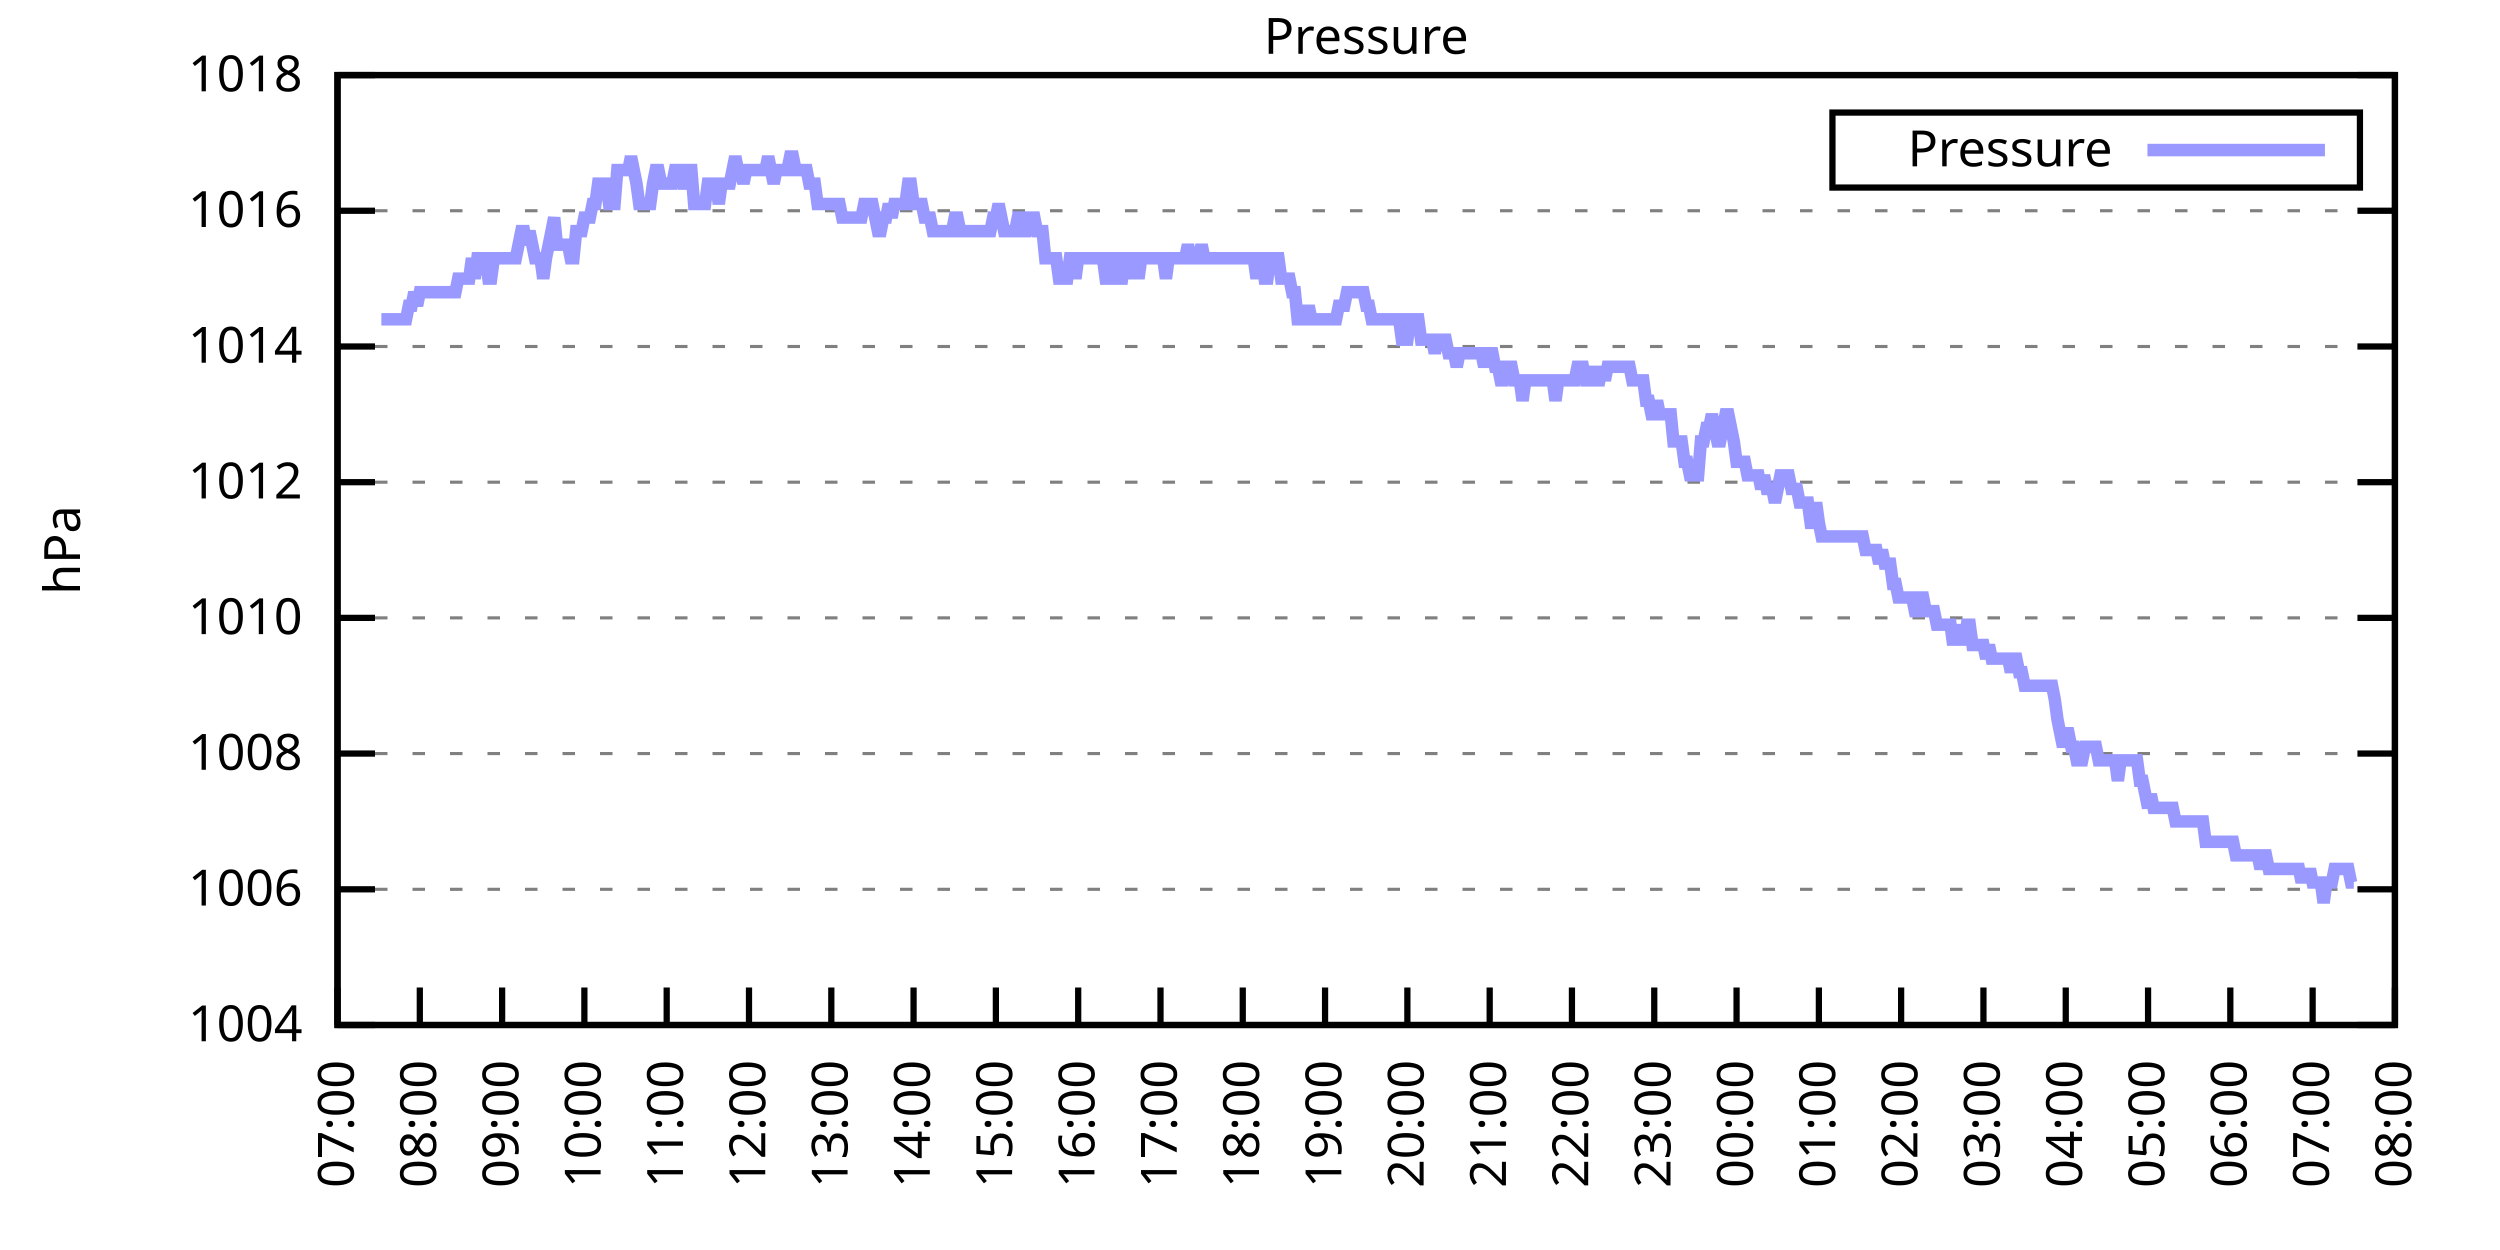
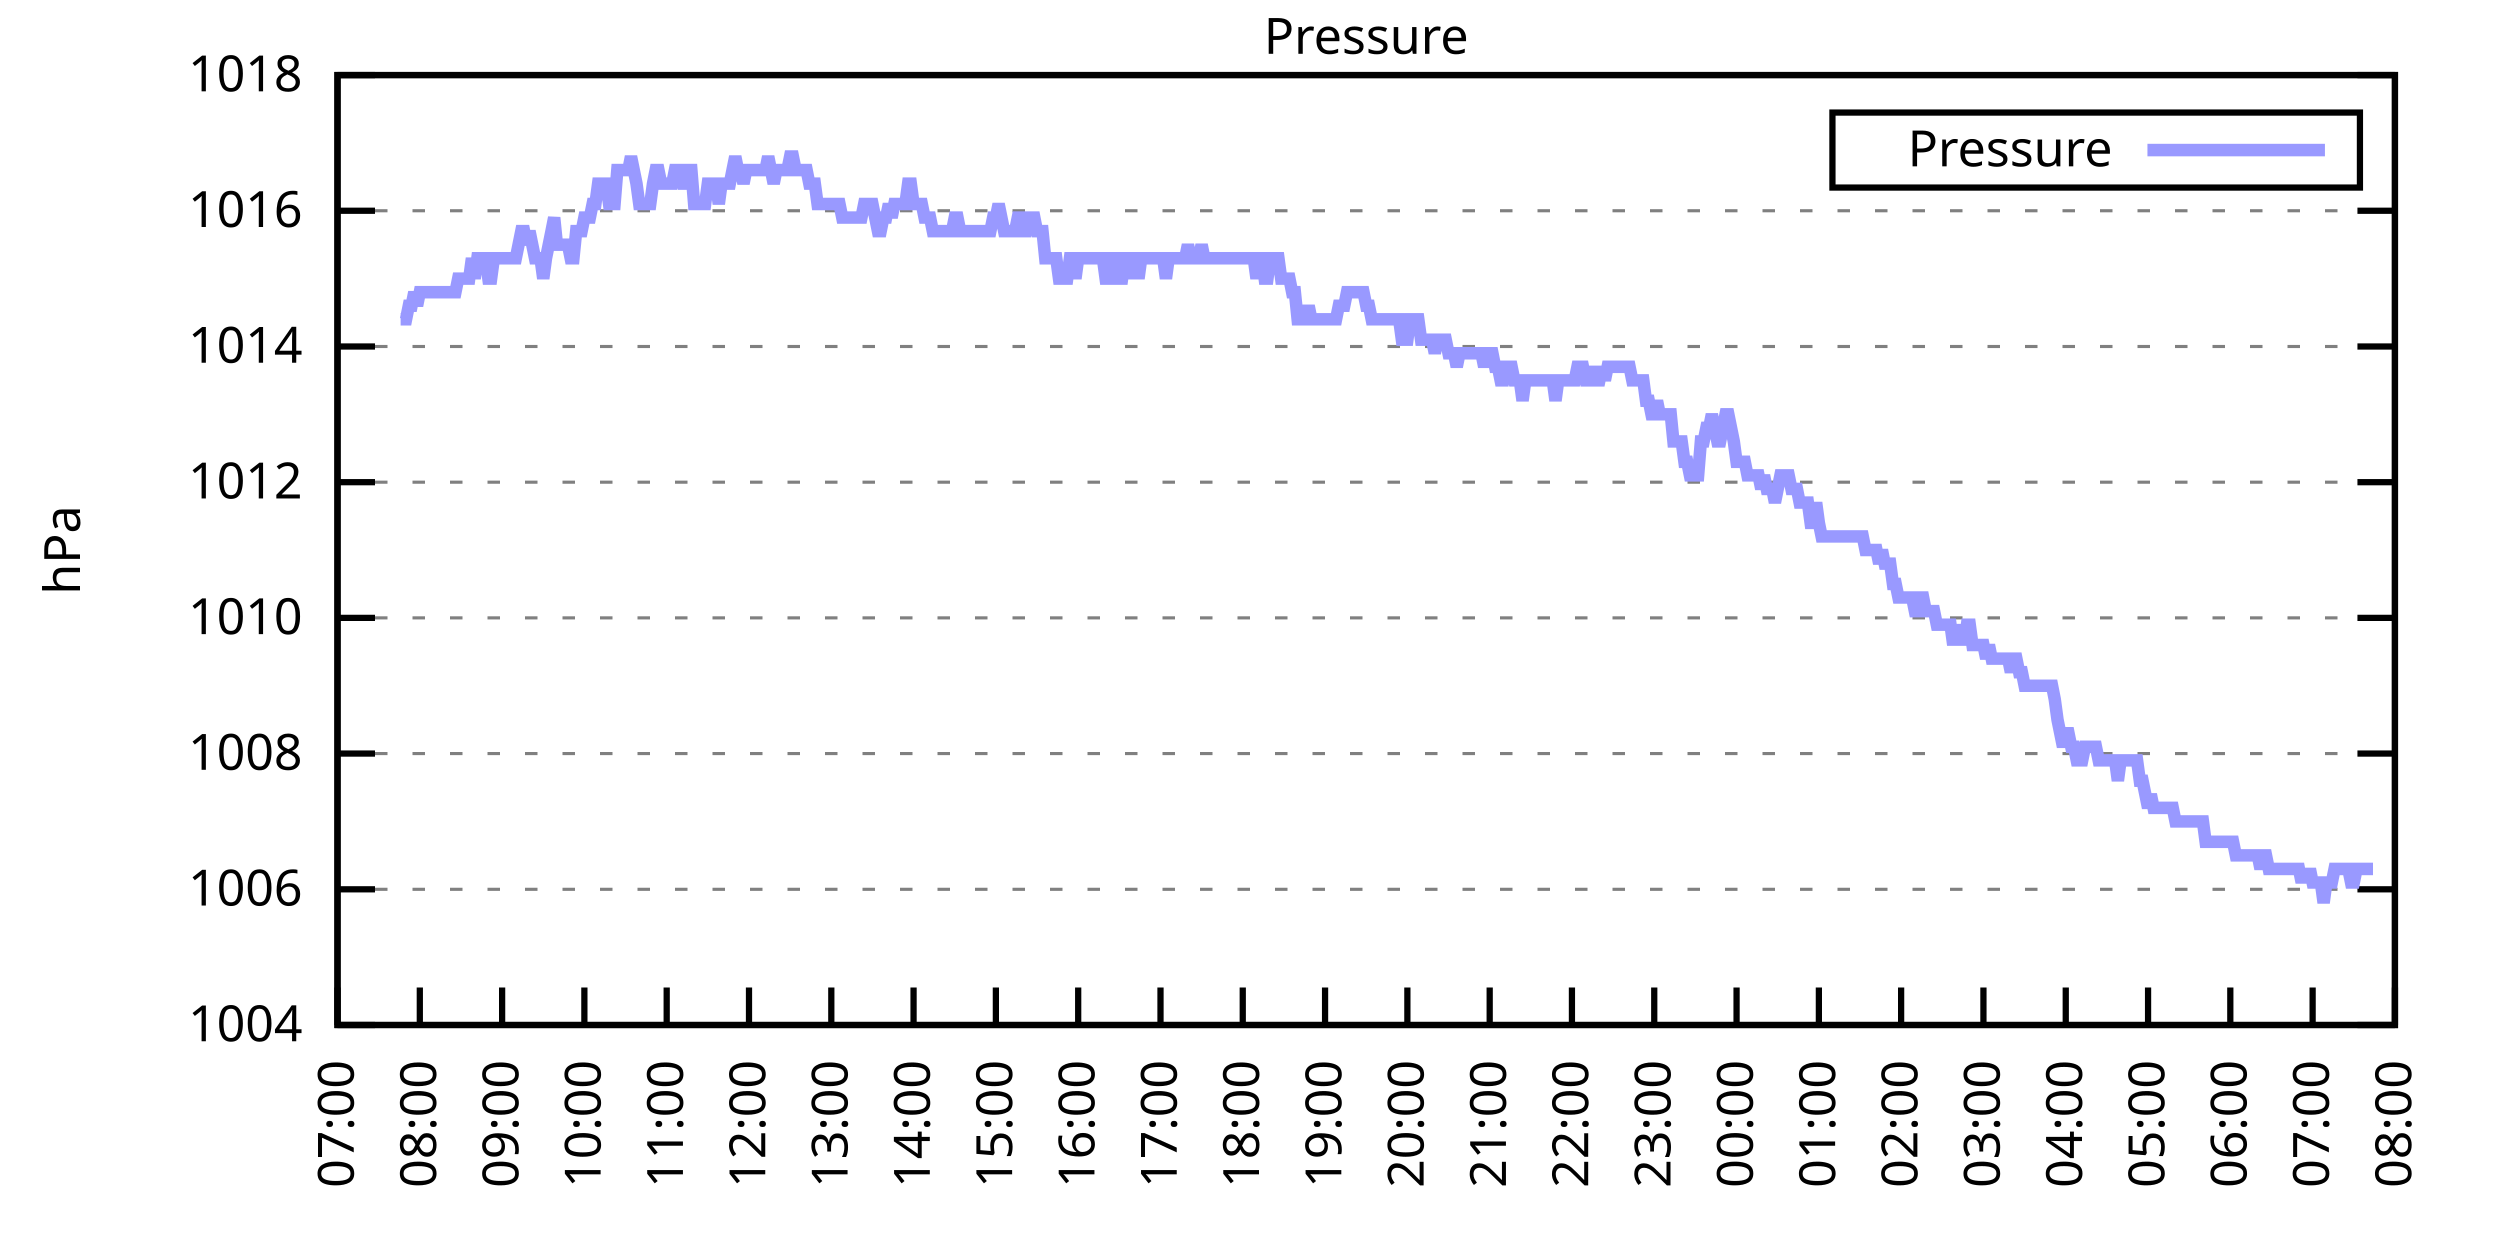
<svg xmlns="http://www.w3.org/2000/svg" xmlns:xlink="http://www.w3.org/1999/xlink" width="400" height="200" viewBox="0 0 400 200">
  <g id="gnuplot_canvas">
    <rect x="0" y="0" width="400" height="200" fill="none" />
    <defs>
      <circle id="gpDot" r="0.5" stroke-width="0.5" stroke="currentColor" />
      <path id="gpPt0" stroke-width="0.333" stroke="currentColor" d="M-1,0 h2 M0,-1 v2" />
      <path id="gpPt1" stroke-width="0.333" stroke="currentColor" d="M-1,-1 L1,1 M1,-1 L-1,1" />
      <path id="gpPt2" stroke-width="0.333" stroke="currentColor" d="M-1,0 L1,0 M0,-1 L0,1 M-1,-1 L1,1 M-1,1 L1,-1" />
      <rect id="gpPt3" stroke-width="0.333" stroke="currentColor" x="-1" y="-1" width="2" height="2" />
      <rect id="gpPt4" stroke-width="0.333" stroke="currentColor" fill="currentColor" x="-1" y="-1" width="2" height="2" />
      <circle id="gpPt5" stroke-width="0.333" stroke="currentColor" cx="0" cy="0" r="1" />
      <use xlink:href="#gpPt5" id="gpPt6" fill="currentColor" stroke="none" />
      <path id="gpPt7" stroke-width="0.333" stroke="currentColor" d="M0,-1.33 L-1.33,0.67 L1.33,0.67 z" />
      <use xlink:href="#gpPt7" id="gpPt8" fill="currentColor" stroke="none" />
      <use xlink:href="#gpPt7" id="gpPt9" stroke="currentColor" transform="rotate(180)" />
      <use xlink:href="#gpPt9" id="gpPt10" fill="currentColor" stroke="none" />
      <use xlink:href="#gpPt3" id="gpPt11" stroke="currentColor" transform="rotate(45)" />
      <use xlink:href="#gpPt11" id="gpPt12" fill="currentColor" stroke="none" />
      <path id="gpPt13" stroke-width="0.333" stroke="currentColor" d="M0,1.330 L1.265,0.411 L0.782,-1.067 L-0.782,-1.076 L-1.265,0.411 z" />
      <use xlink:href="#gpPt13" id="gpPt14" fill="currentColor" stroke="none" />
      <filter id="textbox" filterUnits="objectBoundingBox" x="0" y="0" height="1" width="1">
        <feFlood flood-color="white" flood-opacity="1" result="bgnd" />
        <feComposite in="SourceGraphic" in2="bgnd" operator="atop" />
      </filter>
      <filter id="greybox" filterUnits="objectBoundingBox" x="0" y="0" height="1" width="1">
        <feFlood flood-color="lightgrey" flood-opacity="1" result="grey" />
        <feComposite in="SourceGraphic" in2="grey" operator="atop" />
      </filter>
    </defs>
    <g fill="none" color="white" stroke="currentColor" stroke-width="1.00" stroke-linecap="butt" stroke-linejoin="miter">
</g>
    <g fill="none" color="black" stroke="currentColor" stroke-width="1.00" stroke-linecap="butt" stroke-linejoin="miter">
      <g stroke="none" shape-rendering="crispEdges">
        <polygon fill="rgb(255, 255, 255)" points="54.00,164.00 383.18,164.00 383.18,12.02 54.00,12.02 " />
      </g>
    </g>
    <g fill="none" color="black" stroke="currentColor" stroke-width="1.00" stroke-linecap="butt" stroke-linejoin="miter">
</g>
    <g fill="none" color="black" stroke="black" stroke-width="0.50" stroke-linecap="butt" stroke-linejoin="miter">
</g>
    <g fill="none" color="gray" stroke="currentColor" stroke-width="0.50" stroke-linecap="butt" stroke-linejoin="miter">
      <path stroke="gray" stroke-dasharray="2,4" class="gridline" d="M54.00,164.00 L383.19,164.00  " />
    </g>
    <g fill="none" color="gray" stroke="gray" stroke-width="1.00" stroke-linecap="butt" stroke-linejoin="miter">
</g>
    <g fill="none" color="black" stroke="currentColor" stroke-width="1.00" stroke-linecap="butt" stroke-linejoin="miter">
      <path stroke="black" d="M54.00,164.00 L60.00,164.00 M383.19,164.00 L377.19,164.00  " />
      <g transform="translate(48.40,166.60)" stroke="none" fill="black" font-family="Sans" font-size="8.00" text-anchor="end">
        <text>
          <tspan font-family="Sans"> 1004</tspan>
        </text>
      </g>
    </g>
    <g fill="none" color="black" stroke="currentColor" stroke-width="1.00" stroke-linecap="butt" stroke-linejoin="miter">
</g>
    <g fill="none" color="black" stroke="black" stroke-width="0.50" stroke-linecap="butt" stroke-linejoin="miter">
</g>
    <g fill="none" color="gray" stroke="currentColor" stroke-width="0.50" stroke-linecap="butt" stroke-linejoin="miter">
      <path stroke="gray" stroke-dasharray="2,4" class="gridline" d="M54.00,142.29 L383.19,142.29  " />
    </g>
    <g fill="none" color="gray" stroke="gray" stroke-width="1.00" stroke-linecap="butt" stroke-linejoin="miter">
</g>
    <g fill="none" color="black" stroke="currentColor" stroke-width="1.00" stroke-linecap="butt" stroke-linejoin="miter">
      <path stroke="black" d="M54.00,142.29 L60.00,142.29 M383.19,142.29 L377.19,142.29  " />
      <g transform="translate(48.40,144.89)" stroke="none" fill="black" font-family="Sans" font-size="8.00" text-anchor="end">
        <text>
          <tspan font-family="Sans"> 1006</tspan>
        </text>
      </g>
    </g>
    <g fill="none" color="black" stroke="currentColor" stroke-width="1.00" stroke-linecap="butt" stroke-linejoin="miter">
</g>
    <g fill="none" color="black" stroke="black" stroke-width="0.50" stroke-linecap="butt" stroke-linejoin="miter">
</g>
    <g fill="none" color="gray" stroke="currentColor" stroke-width="0.50" stroke-linecap="butt" stroke-linejoin="miter">
      <path stroke="gray" stroke-dasharray="2,4" class="gridline" d="M54.00,120.57 L383.19,120.57  " />
    </g>
    <g fill="none" color="gray" stroke="gray" stroke-width="1.00" stroke-linecap="butt" stroke-linejoin="miter">
</g>
    <g fill="none" color="black" stroke="currentColor" stroke-width="1.00" stroke-linecap="butt" stroke-linejoin="miter">
      <path stroke="black" d="M54.00,120.57 L60.00,120.57 M383.19,120.57 L377.19,120.57  " />
      <g transform="translate(48.40,123.17)" stroke="none" fill="black" font-family="Sans" font-size="8.00" text-anchor="end">
        <text>
          <tspan font-family="Sans"> 1008</tspan>
        </text>
      </g>
    </g>
    <g fill="none" color="black" stroke="currentColor" stroke-width="1.00" stroke-linecap="butt" stroke-linejoin="miter">
</g>
    <g fill="none" color="black" stroke="black" stroke-width="0.50" stroke-linecap="butt" stroke-linejoin="miter">
</g>
    <g fill="none" color="gray" stroke="currentColor" stroke-width="0.50" stroke-linecap="butt" stroke-linejoin="miter">
      <path stroke="gray" stroke-dasharray="2,4" class="gridline" d="M54.00,98.86 L383.19,98.86  " />
    </g>
    <g fill="none" color="gray" stroke="gray" stroke-width="1.00" stroke-linecap="butt" stroke-linejoin="miter">
</g>
    <g fill="none" color="black" stroke="currentColor" stroke-width="1.00" stroke-linecap="butt" stroke-linejoin="miter">
      <path stroke="black" d="M54.00,98.86 L60.00,98.86 M383.19,98.86 L377.19,98.86  " />
      <g transform="translate(48.40,101.46)" stroke="none" fill="black" font-family="Sans" font-size="8.00" text-anchor="end">
        <text>
          <tspan font-family="Sans"> 1010</tspan>
        </text>
      </g>
    </g>
    <g fill="none" color="black" stroke="currentColor" stroke-width="1.00" stroke-linecap="butt" stroke-linejoin="miter">
</g>
    <g fill="none" color="black" stroke="black" stroke-width="0.50" stroke-linecap="butt" stroke-linejoin="miter">
</g>
    <g fill="none" color="gray" stroke="currentColor" stroke-width="0.50" stroke-linecap="butt" stroke-linejoin="miter">
      <path stroke="gray" stroke-dasharray="2,4" class="gridline" d="M54.00,77.15 L383.19,77.15  " />
    </g>
    <g fill="none" color="gray" stroke="gray" stroke-width="1.00" stroke-linecap="butt" stroke-linejoin="miter">
</g>
    <g fill="none" color="black" stroke="currentColor" stroke-width="1.00" stroke-linecap="butt" stroke-linejoin="miter">
      <path stroke="black" d="M54.00,77.15 L60.00,77.15 M383.19,77.15 L377.19,77.15  " />
      <g transform="translate(48.40,79.75)" stroke="none" fill="black" font-family="Sans" font-size="8.00" text-anchor="end">
        <text>
          <tspan font-family="Sans"> 1012</tspan>
        </text>
      </g>
    </g>
    <g fill="none" color="black" stroke="currentColor" stroke-width="1.00" stroke-linecap="butt" stroke-linejoin="miter">
</g>
    <g fill="none" color="black" stroke="black" stroke-width="0.50" stroke-linecap="butt" stroke-linejoin="miter">
</g>
    <g fill="none" color="gray" stroke="currentColor" stroke-width="0.50" stroke-linecap="butt" stroke-linejoin="miter">
      <path stroke="gray" stroke-dasharray="2,4" class="gridline" d="M54.00,55.44 L383.19,55.44  " />
    </g>
    <g fill="none" color="gray" stroke="gray" stroke-width="1.00" stroke-linecap="butt" stroke-linejoin="miter">
</g>
    <g fill="none" color="black" stroke="currentColor" stroke-width="1.00" stroke-linecap="butt" stroke-linejoin="miter">
      <path stroke="black" d="M54.00,55.44 L60.00,55.44 M383.19,55.44 L377.19,55.44  " />
      <g transform="translate(48.40,58.04)" stroke="none" fill="black" font-family="Sans" font-size="8.00" text-anchor="end">
        <text>
          <tspan font-family="Sans"> 1014</tspan>
        </text>
      </g>
    </g>
    <g fill="none" color="black" stroke="currentColor" stroke-width="1.00" stroke-linecap="butt" stroke-linejoin="miter">
</g>
    <g fill="none" color="black" stroke="black" stroke-width="0.50" stroke-linecap="butt" stroke-linejoin="miter">
</g>
    <g fill="none" color="gray" stroke="currentColor" stroke-width="0.50" stroke-linecap="butt" stroke-linejoin="miter">
      <path stroke="gray" stroke-dasharray="2,4" class="gridline" d="M54.00,33.72 L383.19,33.72  " />
    </g>
    <g fill="none" color="gray" stroke="gray" stroke-width="1.00" stroke-linecap="butt" stroke-linejoin="miter">
</g>
    <g fill="none" color="black" stroke="currentColor" stroke-width="1.00" stroke-linecap="butt" stroke-linejoin="miter">
      <path stroke="black" d="M54.00,33.72 L60.00,33.72 M383.19,33.72 L377.19,33.72  " />
      <g transform="translate(48.40,36.32)" stroke="none" fill="black" font-family="Sans" font-size="8.00" text-anchor="end">
        <text>
          <tspan font-family="Sans"> 1016</tspan>
        </text>
      </g>
    </g>
    <g fill="none" color="black" stroke="currentColor" stroke-width="1.00" stroke-linecap="butt" stroke-linejoin="miter">
</g>
    <g fill="none" color="black" stroke="black" stroke-width="0.50" stroke-linecap="butt" stroke-linejoin="miter">
</g>
    <g fill="none" color="gray" stroke="currentColor" stroke-width="0.50" stroke-linecap="butt" stroke-linejoin="miter">
      <path stroke="gray" stroke-dasharray="2,4" class="gridline" d="M54.00,12.01 L383.19,12.01  " />
    </g>
    <g fill="none" color="gray" stroke="gray" stroke-width="1.00" stroke-linecap="butt" stroke-linejoin="miter">
</g>
    <g fill="none" color="black" stroke="currentColor" stroke-width="1.00" stroke-linecap="butt" stroke-linejoin="miter">
      <path stroke="black" d="M54.00,12.01 L60.00,12.01 M383.19,12.01 L377.19,12.01  " />
      <g transform="translate(48.40,14.61)" stroke="none" fill="black" font-family="Sans" font-size="8.00" text-anchor="end">
        <text>
          <tspan font-family="Sans"> 1018</tspan>
        </text>
      </g>
    </g>
    <g fill="none" color="black" stroke="currentColor" stroke-width="1.00" stroke-linecap="butt" stroke-linejoin="miter">
      <path stroke="black" d="M54.00,164.00 L54.00,158.00  " />
      <g transform="translate(56.60,169.60) rotate(270.00)" stroke="none" fill="black" font-family="Sans" font-size="8.00" text-anchor="end">
        <text>
          <tspan font-family="Sans">07:00</tspan>
        </text>
      </g>
    </g>
    <g fill="none" color="black" stroke="currentColor" stroke-width="1.00" stroke-linecap="butt" stroke-linejoin="miter">
      <path stroke="black" d="M67.17,164.00 L67.17,158.00  " />
      <g transform="translate(69.77,169.60) rotate(270.00)" stroke="none" fill="black" font-family="Sans" font-size="8.00" text-anchor="end">
        <text>
          <tspan font-family="Sans">08:00</tspan>
        </text>
      </g>
    </g>
    <g fill="none" color="black" stroke="currentColor" stroke-width="1.00" stroke-linecap="butt" stroke-linejoin="miter">
      <path stroke="black" d="M80.34,164.00 L80.34,158.00  " />
      <g transform="translate(82.94,169.60) rotate(270.00)" stroke="none" fill="black" font-family="Sans" font-size="8.00" text-anchor="end">
        <text>
          <tspan font-family="Sans">09:00</tspan>
        </text>
      </g>
    </g>
    <g fill="none" color="black" stroke="currentColor" stroke-width="1.00" stroke-linecap="butt" stroke-linejoin="miter">
      <path stroke="black" d="M93.50,164.00 L93.50,158.00  " />
      <g transform="translate(96.10,169.60) rotate(270.00)" stroke="none" fill="black" font-family="Sans" font-size="8.00" text-anchor="end">
        <text>
          <tspan font-family="Sans">10:00</tspan>
        </text>
      </g>
    </g>
    <g fill="none" color="black" stroke="currentColor" stroke-width="1.00" stroke-linecap="butt" stroke-linejoin="miter">
      <path stroke="black" d="M106.67,164.00 L106.67,158.00  " />
      <g transform="translate(109.27,169.60) rotate(270.00)" stroke="none" fill="black" font-family="Sans" font-size="8.00" text-anchor="end">
        <text>
          <tspan font-family="Sans">11:00</tspan>
        </text>
      </g>
    </g>
    <g fill="none" color="black" stroke="currentColor" stroke-width="1.00" stroke-linecap="butt" stroke-linejoin="miter">
      <path stroke="black" d="M119.84,164.00 L119.84,158.00  " />
      <g transform="translate(122.44,169.60) rotate(270.00)" stroke="none" fill="black" font-family="Sans" font-size="8.00" text-anchor="end">
        <text>
          <tspan font-family="Sans">12:00</tspan>
        </text>
      </g>
    </g>
    <g fill="none" color="black" stroke="currentColor" stroke-width="1.00" stroke-linecap="butt" stroke-linejoin="miter">
      <path stroke="black" d="M133.01,164.00 L133.01,158.00  " />
      <g transform="translate(135.61,169.60) rotate(270.00)" stroke="none" fill="black" font-family="Sans" font-size="8.00" text-anchor="end">
        <text>
          <tspan font-family="Sans">13:00</tspan>
        </text>
      </g>
    </g>
    <g fill="none" color="black" stroke="currentColor" stroke-width="1.00" stroke-linecap="butt" stroke-linejoin="miter">
      <path stroke="black" d="M146.17,164.00 L146.17,158.00  " />
      <g transform="translate(148.77,169.60) rotate(270.00)" stroke="none" fill="black" font-family="Sans" font-size="8.00" text-anchor="end">
        <text>
          <tspan font-family="Sans">14:00</tspan>
        </text>
      </g>
    </g>
    <g fill="none" color="black" stroke="currentColor" stroke-width="1.00" stroke-linecap="butt" stroke-linejoin="miter">
      <path stroke="black" d="M159.34,164.00 L159.34,158.00  " />
      <g transform="translate(161.94,169.60) rotate(270.00)" stroke="none" fill="black" font-family="Sans" font-size="8.00" text-anchor="end">
        <text>
          <tspan font-family="Sans">15:00</tspan>
        </text>
      </g>
    </g>
    <g fill="none" color="black" stroke="currentColor" stroke-width="1.00" stroke-linecap="butt" stroke-linejoin="miter">
      <path stroke="black" d="M172.51,164.00 L172.51,158.00  " />
      <g transform="translate(175.11,169.60) rotate(270.00)" stroke="none" fill="black" font-family="Sans" font-size="8.00" text-anchor="end">
        <text>
          <tspan font-family="Sans">16:00</tspan>
        </text>
      </g>
    </g>
    <g fill="none" color="black" stroke="currentColor" stroke-width="1.00" stroke-linecap="butt" stroke-linejoin="miter">
      <path stroke="black" d="M185.68,164.00 L185.68,158.00  " />
      <g transform="translate(188.28,169.60) rotate(270.00)" stroke="none" fill="black" font-family="Sans" font-size="8.00" text-anchor="end">
        <text>
          <tspan font-family="Sans">17:00</tspan>
        </text>
      </g>
    </g>
    <g fill="none" color="black" stroke="currentColor" stroke-width="1.00" stroke-linecap="butt" stroke-linejoin="miter">
      <path stroke="black" d="M198.84,164.00 L198.84,158.00  " />
      <g transform="translate(201.44,169.60) rotate(270.00)" stroke="none" fill="black" font-family="Sans" font-size="8.00" text-anchor="end">
        <text>
          <tspan font-family="Sans">18:00</tspan>
        </text>
      </g>
    </g>
    <g fill="none" color="black" stroke="currentColor" stroke-width="1.00" stroke-linecap="butt" stroke-linejoin="miter">
      <path stroke="black" d="M212.01,164.00 L212.01,158.00  " />
      <g transform="translate(214.61,169.60) rotate(270.00)" stroke="none" fill="black" font-family="Sans" font-size="8.00" text-anchor="end">
        <text>
          <tspan font-family="Sans">19:00</tspan>
        </text>
      </g>
    </g>
    <g fill="none" color="black" stroke="currentColor" stroke-width="1.00" stroke-linecap="butt" stroke-linejoin="miter">
      <path stroke="black" d="M225.18,164.00 L225.18,158.00  " />
      <g transform="translate(227.78,169.60) rotate(270.00)" stroke="none" fill="black" font-family="Sans" font-size="8.00" text-anchor="end">
        <text>
          <tspan font-family="Sans">20:00</tspan>
        </text>
      </g>
    </g>
    <g fill="none" color="black" stroke="currentColor" stroke-width="1.00" stroke-linecap="butt" stroke-linejoin="miter">
      <path stroke="black" d="M238.35,164.00 L238.35,158.00  " />
      <g transform="translate(240.95,169.60) rotate(270.00)" stroke="none" fill="black" font-family="Sans" font-size="8.00" text-anchor="end">
        <text>
          <tspan font-family="Sans">21:00</tspan>
        </text>
      </g>
    </g>
    <g fill="none" color="black" stroke="currentColor" stroke-width="1.00" stroke-linecap="butt" stroke-linejoin="miter">
      <path stroke="black" d="M251.51,164.00 L251.51,158.00  " />
      <g transform="translate(254.11,169.60) rotate(270.00)" stroke="none" fill="black" font-family="Sans" font-size="8.00" text-anchor="end">
        <text>
          <tspan font-family="Sans">22:00</tspan>
        </text>
      </g>
    </g>
    <g fill="none" color="black" stroke="currentColor" stroke-width="1.00" stroke-linecap="butt" stroke-linejoin="miter">
      <path stroke="black" d="M264.68,164.00 L264.68,158.00  " />
      <g transform="translate(267.28,169.60) rotate(270.00)" stroke="none" fill="black" font-family="Sans" font-size="8.00" text-anchor="end">
        <text>
          <tspan font-family="Sans">23:00</tspan>
        </text>
      </g>
    </g>
    <g fill="none" color="black" stroke="currentColor" stroke-width="1.00" stroke-linecap="butt" stroke-linejoin="miter">
      <path stroke="black" d="M277.85,164.00 L277.85,158.00  " />
      <g transform="translate(280.45,169.60) rotate(270.00)" stroke="none" fill="black" font-family="Sans" font-size="8.00" text-anchor="end">
        <text>
          <tspan font-family="Sans">00:00</tspan>
        </text>
      </g>
    </g>
    <g fill="none" color="black" stroke="currentColor" stroke-width="1.00" stroke-linecap="butt" stroke-linejoin="miter">
      <path stroke="black" d="M291.02,164.00 L291.02,158.00  " />
      <g transform="translate(293.62,169.60) rotate(270.00)" stroke="none" fill="black" font-family="Sans" font-size="8.00" text-anchor="end">
        <text>
          <tspan font-family="Sans">01:00</tspan>
        </text>
      </g>
    </g>
    <g fill="none" color="black" stroke="currentColor" stroke-width="1.00" stroke-linecap="butt" stroke-linejoin="miter">
      <path stroke="black" d="M304.18,164.00 L304.18,158.00  " />
      <g transform="translate(306.78,169.60) rotate(270.00)" stroke="none" fill="black" font-family="Sans" font-size="8.00" text-anchor="end">
        <text>
          <tspan font-family="Sans">02:00</tspan>
        </text>
      </g>
    </g>
    <g fill="none" color="black" stroke="currentColor" stroke-width="1.00" stroke-linecap="butt" stroke-linejoin="miter">
      <path stroke="black" d="M317.35,164.00 L317.35,158.00  " />
      <g transform="translate(319.95,169.60) rotate(270.00)" stroke="none" fill="black" font-family="Sans" font-size="8.00" text-anchor="end">
        <text>
          <tspan font-family="Sans">03:00</tspan>
        </text>
      </g>
    </g>
    <g fill="none" color="black" stroke="currentColor" stroke-width="1.00" stroke-linecap="butt" stroke-linejoin="miter">
      <path stroke="black" d="M330.52,164.00 L330.52,158.00  " />
      <g transform="translate(333.12,169.60) rotate(270.00)" stroke="none" fill="black" font-family="Sans" font-size="8.00" text-anchor="end">
        <text>
          <tspan font-family="Sans">04:00</tspan>
        </text>
      </g>
    </g>
    <g fill="none" color="black" stroke="currentColor" stroke-width="1.00" stroke-linecap="butt" stroke-linejoin="miter">
      <path stroke="black" d="M343.69,164.00 L343.69,158.00  " />
      <g transform="translate(346.29,169.60) rotate(270.00)" stroke="none" fill="black" font-family="Sans" font-size="8.00" text-anchor="end">
        <text>
          <tspan font-family="Sans">05:00</tspan>
        </text>
      </g>
    </g>
    <g fill="none" color="black" stroke="currentColor" stroke-width="1.00" stroke-linecap="butt" stroke-linejoin="miter">
      <path stroke="black" d="M356.85,164.00 L356.85,158.00  " />
      <g transform="translate(359.45,169.60) rotate(270.00)" stroke="none" fill="black" font-family="Sans" font-size="8.00" text-anchor="end">
        <text>
          <tspan font-family="Sans">06:00</tspan>
        </text>
      </g>
    </g>
    <g fill="none" color="black" stroke="currentColor" stroke-width="1.00" stroke-linecap="butt" stroke-linejoin="miter">
      <path stroke="black" d="M370.02,164.00 L370.02,158.00  " />
      <g transform="translate(372.62,169.60) rotate(270.00)" stroke="none" fill="black" font-family="Sans" font-size="8.00" text-anchor="end">
        <text>
          <tspan font-family="Sans">07:00</tspan>
        </text>
      </g>
    </g>
    <g fill="none" color="black" stroke="currentColor" stroke-width="1.00" stroke-linecap="butt" stroke-linejoin="miter">
      <path stroke="black" d="M383.19,164.00 L383.19,158.00  " />
      <g transform="translate(385.79,169.60) rotate(270.00)" stroke="none" fill="black" font-family="Sans" font-size="8.00" text-anchor="end">
        <text>
          <tspan font-family="Sans">08:00</tspan>
        </text>
      </g>
    </g>
    <g fill="none" color="black" stroke="currentColor" stroke-width="1.00" stroke-linecap="butt" stroke-linejoin="miter">
</g>
    <g fill="none" color="black" stroke="currentColor" stroke-width="1.00" stroke-linecap="butt" stroke-linejoin="miter">
      <path stroke="black" d="M54.00,12.01 L54.00,164.00 L383.19,164.00 L383.19,12.01 L54.00,12.01 Z  " />
    </g>
    <g fill="none" color="black" stroke="currentColor" stroke-width="1.00" stroke-linecap="butt" stroke-linejoin="miter">
</g>
    <g fill="none" color="black" stroke="currentColor" stroke-width="1.00" stroke-linecap="butt" stroke-linejoin="miter">
      <path stroke="black" d="M293.19,30.01 L293.19,18.01 L377.59,18.01 L377.59,30.01 L293.19,30.01 Z  " />
    </g>
    <g id="Pressure_plot_1">
      <g fill="none" color="white" stroke="black" stroke-width="2.00" stroke-linecap="butt" stroke-linejoin="miter">
</g>
      <g fill="none" color="black" stroke="currentColor" stroke-width="2.00" stroke-linecap="butt" stroke-linejoin="miter">
        <g transform="translate(337.99,26.61)" stroke="none" fill="black" font-family="Sans" font-size="8.00" text-anchor="end">
          <text>
            <tspan font-family="Sans">Pressure</tspan>
          </text>
        </g>
      </g>
      <g fill="none" color="black" stroke="currentColor" stroke-width="2.00" stroke-linecap="butt" stroke-linejoin="miter">
-         <path stroke="rgb(153, 153, 255)" d="M343.59,24.01 L371.99,24.01 M61.02,51.09 L61.46,51.09 L61.90,51.09 L62.34,51.09 L62.78,51.09 L63.22,51.09   L63.66,51.09 L64.10,51.09 L64.53,51.09 L64.97,51.09 L65.41,48.92 L65.85,48.92 L66.29,46.75 L66.73,48.92   L67.17,46.75 L67.61,46.75 L68.05,46.75 L68.48,46.75 L68.92,46.75 L69.36,46.75 L69.80,46.75 L70.24,46.75   L70.68,46.75 L71.12,46.75 L71.56,46.75 L72.00,46.75 L72.43,46.75 L72.87,46.75 L73.31,44.58 L73.75,44.58   L74.19,44.58 L74.63,44.58 L75.07,44.58 L75.51,41.32 L75.95,44.58 L76.38,41.32 L76.82,41.32 L77.26,41.32   L77.70,41.32 L78.14,44.58 L78.58,44.58 L79.02,41.32 L79.46,41.32 L79.90,41.32 L80.34,41.32 L80.77,41.32   L81.21,41.32 L81.65,41.32 L82.09,41.32 L82.53,41.32 L82.97,39.15 L83.41,36.98 L83.85,36.98 L84.29,39.15   L84.72,36.98 L85.16,39.15 L85.60,41.32 L86.04,41.32 L86.48,41.32 L86.92,44.58 L87.36,41.32 L87.80,39.15   L88.24,36.98 L88.67,34.81 L89.11,39.15 L89.55,39.15 L89.99,39.15 L90.43,39.15 L90.87,39.15 L91.31,41.32   L91.75,41.32 L92.19,36.98 L92.62,36.98 L93.06,36.98 L93.50,34.81 L93.94,34.81 L94.38,34.81 L94.82,32.64   L95.26,32.64 L95.70,29.38 L96.14,29.38 L96.58,29.38 L97.01,29.38 L97.45,32.64 L97.89,32.64 L98.33,32.64   L98.77,27.21 L99.21,27.21 L99.65,27.21 L100.09,27.21 L100.53,27.21 L100.96,25.04 L101.40,27.21 L101.84,29.38   L102.28,32.64 L102.72,32.64 L103.16,32.64 L103.60,32.64 L104.04,32.64 L104.48,29.38 L104.91,27.21 L105.35,27.21   L105.79,29.38 L106.23,29.38 L106.67,29.38 L107.11,29.38 L107.55,29.38 L107.99,27.21 L108.43,27.21 L108.87,27.21   L109.30,29.38 L109.74,29.38 L110.18,27.21 L110.62,27.21 L111.06,32.64 L111.50,32.64 L111.94,32.64 L112.38,32.64   L112.82,32.64 L113.25,29.38 L113.69,29.38 L114.13,29.38 L114.57,29.38 L115.01,32.64 L115.45,29.38 L115.89,29.38   L116.33,29.38 L116.77,29.38 L117.20,27.21 L117.64,25.04 L118.08,27.21 L118.52,27.21 L118.96,29.38 L119.40,27.21   L119.84,27.21 L120.28,27.21 L120.72,27.21 L121.15,27.21 L121.59,27.21 L122.03,27.21 L122.47,27.21 L122.91,25.04   L123.35,27.21 L123.79,29.38 L124.23,27.21 L124.67,27.21 L125.11,27.21 L125.54,27.21 L125.98,27.21 L126.42,25.04   L126.86,25.04 L127.30,27.21 L127.74,27.21 L128.18,27.21 L128.62,27.21 L129.06,27.21 L129.49,29.38 L129.93,29.38   L130.37,29.38 L130.81,32.64 L131.25,32.64 L131.69,32.64 L132.13,32.64 L132.57,32.64 L133.01,32.64 L133.44,32.64   L133.88,32.64 L134.32,32.64 L134.76,34.81 L135.20,34.81 L135.64,34.81 L136.08,34.81 L136.52,34.81 L136.96,34.81   L137.39,34.81 L137.83,34.81 L138.27,32.64 L138.71,32.64 L139.15,32.64 L139.59,32.64 L140.03,34.81 L140.47,36.98   L140.91,36.98 L141.35,34.81 L141.78,34.81 L142.22,32.64 L142.66,34.81 L143.10,32.64 L143.54,32.64 L143.98,32.64   L144.42,32.64 L144.86,32.64 L145.30,29.38 L145.73,29.38 L146.17,32.64 L146.61,32.64 L147.05,32.64 L147.49,32.64   L147.93,34.81 L148.37,34.81 L148.81,34.81 L149.25,36.98 L149.68,36.98 L150.12,36.98 L150.56,36.98 L151.00,36.98   L151.44,36.98 L151.88,36.98 L152.32,36.98 L152.76,34.81 L153.20,34.81 L153.63,36.98 L154.07,36.98 L154.51,36.98   L154.95,36.98 L155.39,36.98 L155.83,36.98 L156.27,36.98 L156.71,36.98 L157.15,36.98 L157.59,36.98 L158.02,36.98   L158.46,36.98 L158.90,34.81 L159.34,34.81 L159.78,32.64 L160.22,34.81 L160.66,36.98 L161.10,36.98 L161.54,36.98   L161.97,36.98 L162.41,36.98 L162.85,34.81 L163.29,34.81 L163.73,36.98 L164.17,36.98 L164.61,34.81 L165.05,34.81   L165.49,34.81 L165.92,36.98 L166.36,36.98 L166.80,36.98 L167.24,41.32 L167.68,41.32 L168.12,41.32 L168.56,41.32   L169.00,41.32 L169.44,44.58 L169.87,44.58 L170.31,44.58 L170.75,44.58 L171.19,41.32 L171.63,41.32 L172.07,44.58   L172.51,41.32 L172.95,41.32 L173.39,41.32 L173.83,41.32 L174.26,41.32 L174.70,41.32 L175.14,41.32 L175.58,41.32   L176.02,41.32 L176.46,41.32 L176.90,44.58 L177.34,44.58 L177.78,41.32 L178.21,41.32 L178.65,41.32 L179.09,44.58   L179.53,44.58 L179.97,41.32 L180.41,41.32 L180.85,41.32 L181.29,44.58 L181.73,41.32 L182.16,44.58 L182.60,41.32   L183.04,41.32 L183.48,41.32 L183.92,41.32 L184.36,41.32 L184.80,41.32 L185.24,41.32 L185.68,41.32 L186.11,41.32   L186.55,44.58 L186.99,41.32 L187.43,41.32 L187.87,41.32 L188.31,41.32 L188.75,41.32 L189.19,41.32 L189.63,41.32   L190.07,39.15 L190.50,41.32 L190.94,41.32 L191.38,41.32 L191.82,41.32 L192.26,39.15 L192.70,41.32 L193.14,41.32   L193.58,41.32 L194.02,41.32 L194.45,41.32 L194.89,41.32 L195.33,41.32 L195.77,41.32 L196.21,41.32 L196.65,41.32   L197.09,41.32 L197.53,41.32 L197.97,41.32 L198.40,41.32 L198.84,41.32 L199.28,41.32 L199.72,41.32 L200.16,41.32   L200.60,41.32 L201.04,44.58 L201.48,41.32 L201.92,41.32 L202.35,44.58 L202.79,44.58 L203.23,41.32 L203.67,41.32   L204.11,41.32 L204.55,41.32 L204.99,44.58 L205.43,44.58 L205.87,44.58 L206.31,44.58 L206.74,46.75 L207.18,46.75   L207.62,51.09 L208.06,51.09 L208.50,51.09 L208.94,51.09 L209.38,48.92 L209.82,51.09 L210.26,51.09 L210.69,51.09   L211.13,51.09 L211.57,51.09 L212.01,51.09 L212.45,51.09 L212.89,51.09 L213.33,51.09 L213.77,51.09 L214.21,48.92   L214.64,48.92 L215.08,48.92 L215.52,46.75 L215.96,46.75 L216.40,46.75 L216.84,46.75 L217.28,46.75 L217.72,46.75   L218.16,46.75 L218.60,48.92 L219.03,48.92 L219.47,51.09 L219.91,51.09 L220.35,51.09 L220.79,51.09 L221.23,51.09   L221.67,51.09 L222.11,51.09 L222.55,51.09 L222.98,51.09 L223.42,51.09 L223.86,51.09 L224.30,54.35 L224.74,54.35   L225.18,54.35 L225.62,51.09 L226.06,51.09 L226.50,51.09 L226.93,51.09 L227.37,54.35 L227.81,54.35 L228.25,54.35   L228.69,54.35 L229.13,54.35 L229.57,56.52 L230.01,54.35 L230.45,54.35 L230.88,54.35 L231.32,54.35 L231.76,56.52   L232.20,56.52 L232.64,56.52 L233.08,58.69 L233.52,56.52 L233.96,56.52 L234.40,56.52 L234.84,56.52 L235.27,56.52   L235.71,56.52 L236.15,56.52 L236.59,56.52 L237.03,56.52 L237.47,58.69 L237.91,56.52 L238.35,56.52 L238.79,56.52   L239.22,58.69 L239.66,58.69 L240.10,60.86 L240.54,60.86 L240.98,58.69 L241.42,58.69 L241.86,58.69 L242.30,60.86   L242.74,60.86 L243.17,60.86 L243.61,64.12 L244.05,60.86 L244.49,60.86 L244.93,60.86 L245.37,60.86 L245.81,60.86   L246.25,60.86 L246.69,60.86 L247.12,60.86 L247.56,60.86 L248.00,60.86 L248.44,60.86 L248.88,64.12 L249.32,60.86   L249.76,60.86 L250.20,60.86 L250.64,60.86 L251.08,60.86 L251.51,60.86 L251.95,60.86 L252.39,58.69 L252.83,58.69   L253.27,58.69 L253.71,60.86 L254.15,60.86 L254.59,58.69 L255.03,60.86 L255.46,60.86 L255.90,60.86 L256.34,58.69   L256.78,60.86 L257.22,58.69 L257.66,58.69 L258.10,58.69 L258.54,58.69 L258.98,58.69 L259.41,58.69 L259.85,58.69   L260.29,58.69 L260.73,58.69 L261.17,60.86 L261.61,60.86 L262.05,60.86 L262.49,60.86 L262.93,60.86 L263.36,64.12   L263.80,64.12 L264.24,66.29 L264.68,66.29 L265.12,64.12 L265.56,66.29 L266.00,66.29 L266.44,66.29 L266.88,66.29   L267.32,66.29 L267.75,70.63 L268.19,70.63 L268.63,70.63 L269.07,70.63 L269.51,73.89 L269.95,73.89 L270.39,76.06   L270.83,76.06 L271.27,76.06 L271.70,76.06 L272.14,70.63 L272.58,70.63 L273.02,68.46 L273.46,68.46 L273.90,66.29   L274.34,68.46 L274.78,70.63 L275.22,70.63 L275.65,68.46 L276.09,66.29 L276.53,66.29 L276.97,68.46 L277.41,70.63   L277.85,73.89 L278.29,73.89 L278.73,73.89 L279.17,73.89 L279.60,76.06 L280.04,76.06 L280.48,76.06 L280.92,76.06   L281.36,76.06 L281.80,78.23 L282.24,76.06 L282.68,78.23 L283.12,78.23 L283.56,78.23 L283.99,80.41 L284.43,78.23   L284.87,76.06 L285.31,76.06 L285.75,76.06 L286.19,76.06 L286.63,78.23 L287.07,78.23 L287.51,78.23 L287.94,80.41   L288.38,80.41 L288.82,80.41 L289.26,80.41 L289.70,83.66 L290.14,83.66 L290.58,80.41 L291.02,83.66 L291.46,85.83   L291.89,85.83 L292.33,85.83 L292.77,85.83 L293.21,85.83 L293.65,85.83 L294.09,85.83 L294.53,85.83 L294.97,85.83   L295.41,85.83 L295.84,85.83 L296.28,85.83 L296.72,85.83 L297.16,85.83 L297.60,85.83 L298.04,85.83 L298.48,88.00   L298.92,88.00 L299.36,88.00 L299.80,88.00 L300.23,88.00 L300.67,90.18 L301.11,88.00 L301.55,90.18 L301.99,90.18   L302.43,90.18 L302.87,93.43 L303.31,93.43 L303.75,95.60 L304.18,95.60 L304.62,95.60 L305.06,95.60 L305.50,95.60   L305.94,95.60 L306.38,97.78 L306.82,97.78 L307.26,95.60 L307.70,95.60 L308.13,97.78 L308.57,97.78 L309.01,97.78   L309.45,97.78 L309.89,99.95 L310.33,99.95 L310.77,99.95 L311.21,99.95 L311.65,99.95 L312.08,99.95 L312.52,103.20   L312.96,99.95 L313.40,103.20 L313.84,99.95 L314.28,103.20 L314.72,99.95 L315.16,99.95 L315.60,103.20 L316.04,103.20   L316.47,103.20 L316.91,103.20 L317.35,103.20 L317.79,105.38 L318.23,103.20 L318.67,105.38 L319.11,105.38 L319.55,105.38   L319.99,105.38 L320.42,105.38 L320.86,105.38 L321.30,105.38 L321.74,107.55 L322.18,105.38 L322.62,105.38 L323.06,107.55   L323.50,107.55 L323.94,109.72 L324.37,109.72 L324.81,109.72 L325.25,109.72 L325.69,109.72 L326.13,109.72 L326.57,109.72   L327.01,109.72 L327.45,109.72 L327.89,109.72 L328.33,109.72 L328.76,111.89 L329.20,115.15 L329.64,117.32 L330.08,119.49   L330.52,117.32 L330.96,117.32 L331.40,119.49 L331.84,119.49 L332.28,121.66 L332.71,121.66 L333.15,121.66 L333.59,119.49   L334.03,119.49 L334.47,119.49 L334.91,119.49 L335.35,119.49 L335.79,121.66 L336.23,121.66 L336.66,121.66 L337.10,121.66   L337.54,121.66 L337.98,121.66 L338.42,121.66 L338.86,124.92 L339.30,121.66 L339.74,121.66 L340.18,121.66 L340.61,121.66   L341.05,121.66 L341.49,121.66 L341.93,121.66 L342.37,124.92 L342.81,124.92 L343.25,127.09 L343.69,129.26 L344.13,127.09   L344.57,129.26 L345.00,129.26 L345.44,129.26 L345.88,129.26 L346.32,129.26 L346.76,129.26 L347.20,129.26 L347.64,129.26   L348.08,131.43 L348.52,131.43 L348.95,131.43 L349.39,131.43 L349.83,131.43 L350.27,131.43 L350.71,131.43 L351.15,131.43   L351.59,131.43 L352.03,131.43 L352.47,131.43 L352.90,134.69 L353.34,134.69 L353.78,134.69 L354.22,134.69 L354.66,134.69   L355.10,134.69 L355.54,134.69 L355.98,134.69 L356.42,134.69 L356.85,134.69 L357.29,134.69 L357.73,136.86 L358.17,136.86   L358.61,136.86 L359.05,136.86 L359.49,136.86 L359.93,136.86 L360.37,136.86 L360.81,136.86 L361.24,136.86 L361.68,139.03   L362.12,136.86 L362.56,136.86 L363.00,139.03 L363.44,139.03 L363.88,139.03 L364.32,139.03 L364.76,139.03 L365.19,139.03   L365.63,139.03 L366.07,139.03 L366.51,139.03 L366.95,139.03 L367.39,139.03 L367.83,139.03 L368.27,141.20 L368.71,139.03   L369.14,141.20 L369.58,139.03 L370.02,141.20 L370.46,141.20 L370.90,141.20 L371.34,141.20 L371.78,144.46 L372.22,141.20   L372.66,141.20 L373.09,141.20 L373.53,139.03 L373.97,139.03 L374.41,139.03 L374.85,139.03 L375.29,139.03 L375.73,139.03   L376.17,141.20 L376.61,141.20  " />
+         <path stroke="rgb(153, 153, 255)" d="M343.59,24.01 L371.99,24.01 M64.10,51.09 L64.53,51.09 L64.97,51.09 L65.41,48.92 L65.85,48.92 L66.29,46.75   L66.73,48.92 L67.17,46.75 L67.61,46.75 L68.05,46.75 L68.48,46.75 L68.92,46.75 L69.36,46.75 L69.80,46.75   L70.24,46.75 L70.68,46.75 L71.12,46.75 L71.56,46.75 L72.00,46.75 L72.43,46.75 L72.87,46.75 L73.31,44.58   L73.75,44.58 L74.19,44.58 L74.63,44.58 L75.07,44.58 L75.51,41.32 L75.95,44.58 L76.38,41.32 L76.82,41.32   L77.26,41.32 L77.70,41.32 L78.14,44.58 L78.58,44.58 L79.02,41.32 L79.46,41.32 L79.90,41.32 L80.34,41.32   L80.77,41.32 L81.21,41.32 L81.65,41.32 L82.09,41.32 L82.53,41.32 L82.97,39.15 L83.41,36.98 L83.85,36.98   L84.29,39.15 L84.72,36.98 L85.16,39.15 L85.60,41.32 L86.04,41.32 L86.48,41.32 L86.92,44.58 L87.36,41.32   L87.80,39.15 L88.24,36.98 L88.67,34.81 L89.11,39.15 L89.55,39.15 L89.99,39.15 L90.43,39.15 L90.87,39.15   L91.31,41.32 L91.75,41.32 L92.19,36.98 L92.62,36.98 L93.06,36.98 L93.50,34.81 L93.94,34.81 L94.38,34.81   L94.82,32.64 L95.26,32.64 L95.70,29.38 L96.14,29.38 L96.58,29.38 L97.01,29.38 L97.45,32.64 L97.89,32.64   L98.33,32.64 L98.77,27.21 L99.21,27.21 L99.65,27.21 L100.09,27.21 L100.53,27.21 L100.96,25.04 L101.40,27.21   L101.84,29.38 L102.28,32.64 L102.72,32.64 L103.16,32.64 L103.60,32.64 L104.04,32.64 L104.48,29.38 L104.91,27.21   L105.35,27.21 L105.79,29.38 L106.23,29.38 L106.67,29.38 L107.11,29.38 L107.55,29.38 L107.99,27.21 L108.43,27.21   L108.87,27.21 L109.30,29.38 L109.74,29.38 L110.18,27.21 L110.62,27.21 L111.06,32.64 L111.50,32.64 L111.94,32.64   L112.38,32.64 L112.82,32.64 L113.25,29.38 L113.69,29.38 L114.13,29.38 L114.57,29.38 L115.01,32.64 L115.45,29.38   L115.89,29.38 L116.33,29.38 L116.77,29.38 L117.20,27.21 L117.64,25.04 L118.08,27.21 L118.52,27.21 L118.96,29.38   L119.40,27.21 L119.84,27.21 L120.28,27.21 L120.72,27.21 L121.15,27.21 L121.59,27.21 L122.03,27.21 L122.47,27.21   L122.91,25.04 L123.35,27.21 L123.79,29.38 L124.23,27.21 L124.67,27.21 L125.11,27.21 L125.54,27.21 L125.98,27.21   L126.42,25.04 L126.86,25.04 L127.30,27.21 L127.74,27.21 L128.18,27.21 L128.62,27.21 L129.06,27.21 L129.49,29.38   L129.93,29.38 L130.37,29.38 L130.81,32.64 L131.25,32.64 L131.69,32.64 L132.13,32.64 L132.57,32.64 L133.01,32.64   L133.44,32.64 L133.88,32.64 L134.32,32.64 L134.76,34.81 L135.20,34.81 L135.64,34.81 L136.08,34.81 L136.52,34.81   L136.96,34.81 L137.39,34.81 L137.83,34.81 L138.27,32.64 L138.71,32.64 L139.15,32.64 L139.59,32.64 L140.03,34.81   L140.47,36.98 L140.91,36.98 L141.35,34.81 L141.78,34.81 L142.22,32.64 L142.66,34.81 L143.10,32.64 L143.54,32.64   L143.98,32.64 L144.42,32.64 L144.86,32.64 L145.30,29.38 L145.73,29.38 L146.17,32.64 L146.61,32.64 L147.05,32.64   L147.49,32.64 L147.93,34.81 L148.37,34.81 L148.81,34.81 L149.25,36.98 L149.68,36.98 L150.12,36.98 L150.56,36.98   L151.00,36.98 L151.44,36.98 L151.88,36.98 L152.32,36.98 L152.76,34.81 L153.20,34.81 L153.63,36.98 L154.07,36.98   L154.51,36.98 L154.95,36.98 L155.39,36.98 L155.83,36.98 L156.27,36.98 L156.71,36.98 L157.15,36.98 L157.59,36.98   L158.02,36.98 L158.46,36.98 L158.90,34.81 L159.34,34.81 L159.78,32.64 L160.22,34.81 L160.66,36.98 L161.10,36.98   L161.54,36.98 L161.97,36.98 L162.41,36.98 L162.85,34.81 L163.29,34.81 L163.73,36.98 L164.17,36.98 L164.61,34.81   L165.05,34.81 L165.49,34.81 L165.92,36.98 L166.36,36.98 L166.80,36.98 L167.24,41.32 L167.68,41.32 L168.12,41.32   L168.56,41.32 L169.00,41.32 L169.44,44.58 L169.87,44.58 L170.31,44.58 L170.75,44.58 L171.19,41.32 L171.63,41.32   L172.07,44.58 L172.51,41.32 L172.95,41.32 L173.39,41.32 L173.83,41.32 L174.26,41.32 L174.70,41.32 L175.14,41.32   L175.58,41.32 L176.02,41.32 L176.46,41.32 L176.90,44.58 L177.34,44.58 L177.78,41.32 L178.21,41.32 L178.65,41.32   L179.09,44.58 L179.53,44.58 L179.97,41.32 L180.41,41.32 L180.85,41.32 L181.29,44.58 L181.73,41.32 L182.16,44.58   L182.60,41.32 L183.04,41.32 L183.48,41.32 L183.92,41.32 L184.36,41.32 L184.80,41.32 L185.24,41.32 L185.68,41.32   L186.11,41.32 L186.55,44.58 L186.99,41.32 L187.43,41.32 L187.87,41.32 L188.31,41.32 L188.75,41.32 L189.19,41.32   L189.63,41.32 L190.07,39.15 L190.50,41.32 L190.94,41.32 L191.38,41.32 L191.82,41.32 L192.26,39.15 L192.70,41.32   L193.14,41.32 L193.58,41.32 L194.02,41.32 L194.45,41.32 L194.89,41.32 L195.33,41.32 L195.77,41.32 L196.21,41.32   L196.65,41.32 L197.09,41.32 L197.53,41.32 L197.97,41.32 L198.40,41.32 L198.84,41.32 L199.28,41.32 L199.72,41.32   L200.16,41.32 L200.60,41.32 L201.04,44.58 L201.48,41.32 L201.92,41.32 L202.35,44.58 L202.79,44.58 L203.23,41.32   L203.67,41.32 L204.11,41.32 L204.55,41.32 L204.99,44.58 L205.43,44.58 L205.87,44.58 L206.31,44.58 L206.74,46.75   L207.18,46.75 L207.62,51.09 L208.06,51.09 L208.50,51.09 L208.94,51.09 L209.38,48.92 L209.82,51.09 L210.26,51.09   L210.69,51.09 L211.13,51.09 L211.57,51.09 L212.01,51.09 L212.45,51.09 L212.89,51.09 L213.33,51.09 L213.77,51.09   L214.21,48.92 L214.64,48.92 L215.08,48.92 L215.52,46.75 L215.96,46.75 L216.40,46.75 L216.84,46.75 L217.28,46.75   L217.72,46.75 L218.16,46.75 L218.60,48.92 L219.03,48.92 L219.47,51.09 L219.91,51.09 L220.35,51.09 L220.79,51.09   L221.23,51.09 L221.67,51.09 L222.11,51.09 L222.55,51.09 L222.98,51.09 L223.42,51.09 L223.86,51.09 L224.30,54.35   L224.74,54.35 L225.18,54.35 L225.62,51.09 L226.06,51.09 L226.50,51.09 L226.93,51.09 L227.37,54.35 L227.81,54.35   L228.25,54.35 L228.69,54.35 L229.13,54.35 L229.57,56.52 L230.01,54.35 L230.45,54.35 L230.88,54.35 L231.32,54.35   L231.76,56.52 L232.20,56.52 L232.64,56.52 L233.08,58.69 L233.52,56.52 L233.96,56.52 L234.40,56.52 L234.84,56.52   L235.27,56.52 L235.71,56.52 L236.15,56.52 L236.59,56.52 L237.03,56.52 L237.47,58.69 L237.91,56.52 L238.35,56.52   L238.79,56.52 L239.22,58.69 L239.66,58.69 L240.10,60.86 L240.54,60.86 L240.98,58.69 L241.42,58.69 L241.86,58.69   L242.30,60.86 L242.74,60.86 L243.17,60.86 L243.61,64.12 L244.05,60.86 L244.49,60.86 L244.93,60.86 L245.37,60.86   L245.81,60.86 L246.25,60.86 L246.69,60.86 L247.12,60.86 L247.56,60.86 L248.00,60.86 L248.44,60.86 L248.88,64.12   L249.32,60.86 L249.76,60.86 L250.20,60.86 L250.64,60.86 L251.08,60.86 L251.51,60.86 L251.95,60.86 L252.39,58.69   L252.83,58.69 L253.27,58.69 L253.71,60.86 L254.15,60.86 L254.59,58.69 L255.03,60.86 L255.46,60.86 L255.90,60.86   L256.34,58.69 L256.78,60.86 L257.22,58.69 L257.66,58.69 L258.10,58.69 L258.54,58.69 L258.98,58.69 L259.41,58.69   L259.85,58.69 L260.29,58.69 L260.73,58.69 L261.17,60.86 L261.61,60.86 L262.05,60.86 L262.49,60.86 L262.93,60.86   L263.36,64.12 L263.80,64.12 L264.24,66.29 L264.68,66.29 L265.12,64.12 L265.56,66.29 L266.00,66.29 L266.44,66.29   L266.88,66.29 L267.32,66.29 L267.75,70.63 L268.19,70.63 L268.63,70.63 L269.07,70.63 L269.51,73.89 L269.95,73.89   L270.39,76.06 L270.83,76.06 L271.27,76.06 L271.70,76.06 L272.14,70.63 L272.58,70.63 L273.02,68.46 L273.46,68.46   L273.90,66.29 L274.34,68.46 L274.78,70.63 L275.22,70.63 L275.65,68.46 L276.09,66.29 L276.53,66.29 L276.97,68.46   L277.41,70.63 L277.85,73.89 L278.29,73.89 L278.73,73.89 L279.17,73.89 L279.60,76.06 L280.04,76.06 L280.48,76.06   L280.92,76.06 L281.36,76.06 L281.80,78.23 L282.24,76.06 L282.68,78.23 L283.12,78.23 L283.56,78.23 L283.99,80.41   L284.43,78.23 L284.87,76.06 L285.31,76.06 L285.75,76.06 L286.19,76.06 L286.63,78.23 L287.07,78.23 L287.51,78.23   L287.94,80.41 L288.38,80.41 L288.82,80.41 L289.26,80.41 L289.70,83.66 L290.14,83.66 L290.58,80.41 L291.02,83.66   L291.46,85.83 L291.89,85.83 L292.33,85.83 L292.77,85.83 L293.21,85.83 L293.65,85.83 L294.09,85.83 L294.53,85.83   L294.97,85.83 L295.41,85.83 L295.84,85.83 L296.28,85.83 L296.72,85.83 L297.16,85.83 L297.60,85.83 L298.04,85.83   L298.48,88.00 L298.92,88.00 L299.36,88.00 L299.80,88.00 L300.23,88.00 L300.67,90.18 L301.11,88.00 L301.55,90.18   L301.99,90.18 L302.43,90.18 L302.87,93.43 L303.31,93.43 L303.75,95.60 L304.18,95.60 L304.62,95.60 L305.06,95.60   L305.50,95.60 L305.94,95.60 L306.38,97.78 L306.82,97.78 L307.26,95.60 L307.70,95.60 L308.13,97.78 L308.57,97.78   L309.01,97.78 L309.45,97.78 L309.89,99.95 L310.33,99.95 L310.77,99.95 L311.21,99.95 L311.65,99.95 L312.08,99.95   L312.52,103.20 L312.96,99.95 L313.40,103.20 L313.84,99.95 L314.28,103.20 L314.72,99.95 L315.16,99.95 L315.60,103.20   L316.04,103.20 L316.47,103.20 L316.91,103.20 L317.35,103.20 L317.79,105.38 L318.23,103.20 L318.67,105.38 L319.11,105.38   L319.55,105.38 L319.99,105.38 L320.42,105.38 L320.86,105.38 L321.30,105.38 L321.74,107.55 L322.18,105.38 L322.62,105.38   L323.06,107.55 L323.50,107.55 L323.94,109.72 L324.37,109.72 L324.81,109.72 L325.25,109.72 L325.69,109.72 L326.13,109.72   L326.57,109.72 L327.01,109.72 L327.45,109.72 L327.89,109.72 L328.33,109.72 L328.76,111.89 L329.20,115.15 L329.64,117.32   L330.08,119.49 L330.52,117.32 L330.96,117.32 L331.40,119.49 L331.84,119.49 L332.28,121.66 L332.71,121.66 L333.15,121.66   L333.59,119.49 L334.03,119.49 L334.47,119.49 L334.91,119.49 L335.35,119.49 L335.79,121.66 L336.23,121.66 L336.66,121.66   L337.10,121.66 L337.54,121.66 L337.98,121.66 L338.42,121.66 L338.86,124.92 L339.30,121.66 L339.74,121.66 L340.18,121.66   L340.61,121.66 L341.05,121.66 L341.49,121.66 L341.93,121.66 L342.37,124.92 L342.81,124.92 L343.25,127.09 L343.69,129.26   L344.13,127.09 L344.57,129.26 L345.00,129.26 L345.44,129.26 L345.88,129.26 L346.32,129.26 L346.76,129.26 L347.20,129.26   L347.64,129.26 L348.08,131.43 L348.52,131.43 L348.95,131.43 L349.39,131.43 L349.83,131.43 L350.27,131.43 L350.71,131.43   L351.15,131.43 L351.59,131.43 L352.03,131.43 L352.47,131.43 L352.90,134.69 L353.34,134.69 L353.78,134.69 L354.22,134.69   L354.66,134.69 L355.10,134.69 L355.54,134.69 L355.98,134.69 L356.42,134.69 L356.85,134.69 L357.29,134.69 L357.73,136.86   L358.17,136.86 L358.61,136.86 L359.05,136.86 L359.49,136.86 L359.93,136.86 L360.37,136.86 L360.81,136.86 L361.24,136.86   L361.68,139.03 L362.12,136.86 L362.56,136.86 L363.00,139.03 L363.44,139.03 L363.88,139.03 L364.32,139.03 L364.76,139.03   L365.19,139.03 L365.63,139.03 L366.07,139.03 L366.51,139.03 L366.95,139.03 L367.39,139.03 L367.83,139.03 L368.27,141.20   L368.71,139.03 L369.14,141.20 L369.58,139.03 L370.02,141.20 L370.46,141.20 L370.90,141.20 L371.34,141.20 L371.78,144.46   L372.22,141.20 L372.66,141.20 L373.09,141.20 L373.53,139.03 L373.97,139.03 L374.41,139.03 L374.85,139.03 L375.29,139.03   L375.73,139.03 L376.17,141.20 L376.61,141.20 L377.05,139.03 L377.48,139.03 L377.92,139.03 L378.36,139.03 L378.80,139.03   L379.24,139.03 L379.68,139.03  " />
      </g>
    </g>
    <g fill="none" color="black" stroke="currentColor" stroke-width="2.00" stroke-linecap="butt" stroke-linejoin="miter">
</g>
    <g fill="none" color="black" stroke="black" stroke-width="1.00" stroke-linecap="butt" stroke-linejoin="miter">
</g>
    <g fill="none" color="black" stroke="currentColor" stroke-width="1.00" stroke-linecap="butt" stroke-linejoin="miter">
      <path stroke="black" d="M54.00,12.01 L54.00,164.00 L383.19,164.00 L383.19,12.01 L54.00,12.01 Z  " />
      <g transform="translate(12.80,88.01) rotate(270.00)" stroke="none" fill="black" font-family="Sans" font-size="8.00" text-anchor="middle">
        <text>
          <tspan font-family="Sans">hPa</tspan>
        </text>
      </g>
    </g>
    <g fill="none" color="black" stroke="currentColor" stroke-width="1.00" stroke-linecap="butt" stroke-linejoin="miter">
</g>
    <g fill="none" color="black" stroke="currentColor" stroke-width="1.00" stroke-linecap="butt" stroke-linejoin="miter">
      <g transform="translate(218.59,8.61)" stroke="none" fill="black" font-family="Sans" font-size="8.00" text-anchor="middle">
        <text>
          <tspan font-family="Sans">Pressure</tspan>
        </text>
      </g>
    </g>
    <g fill="none" color="black" stroke="currentColor" stroke-width="1.00" stroke-linecap="butt" stroke-linejoin="miter">
</g>
  </g>
</svg>
